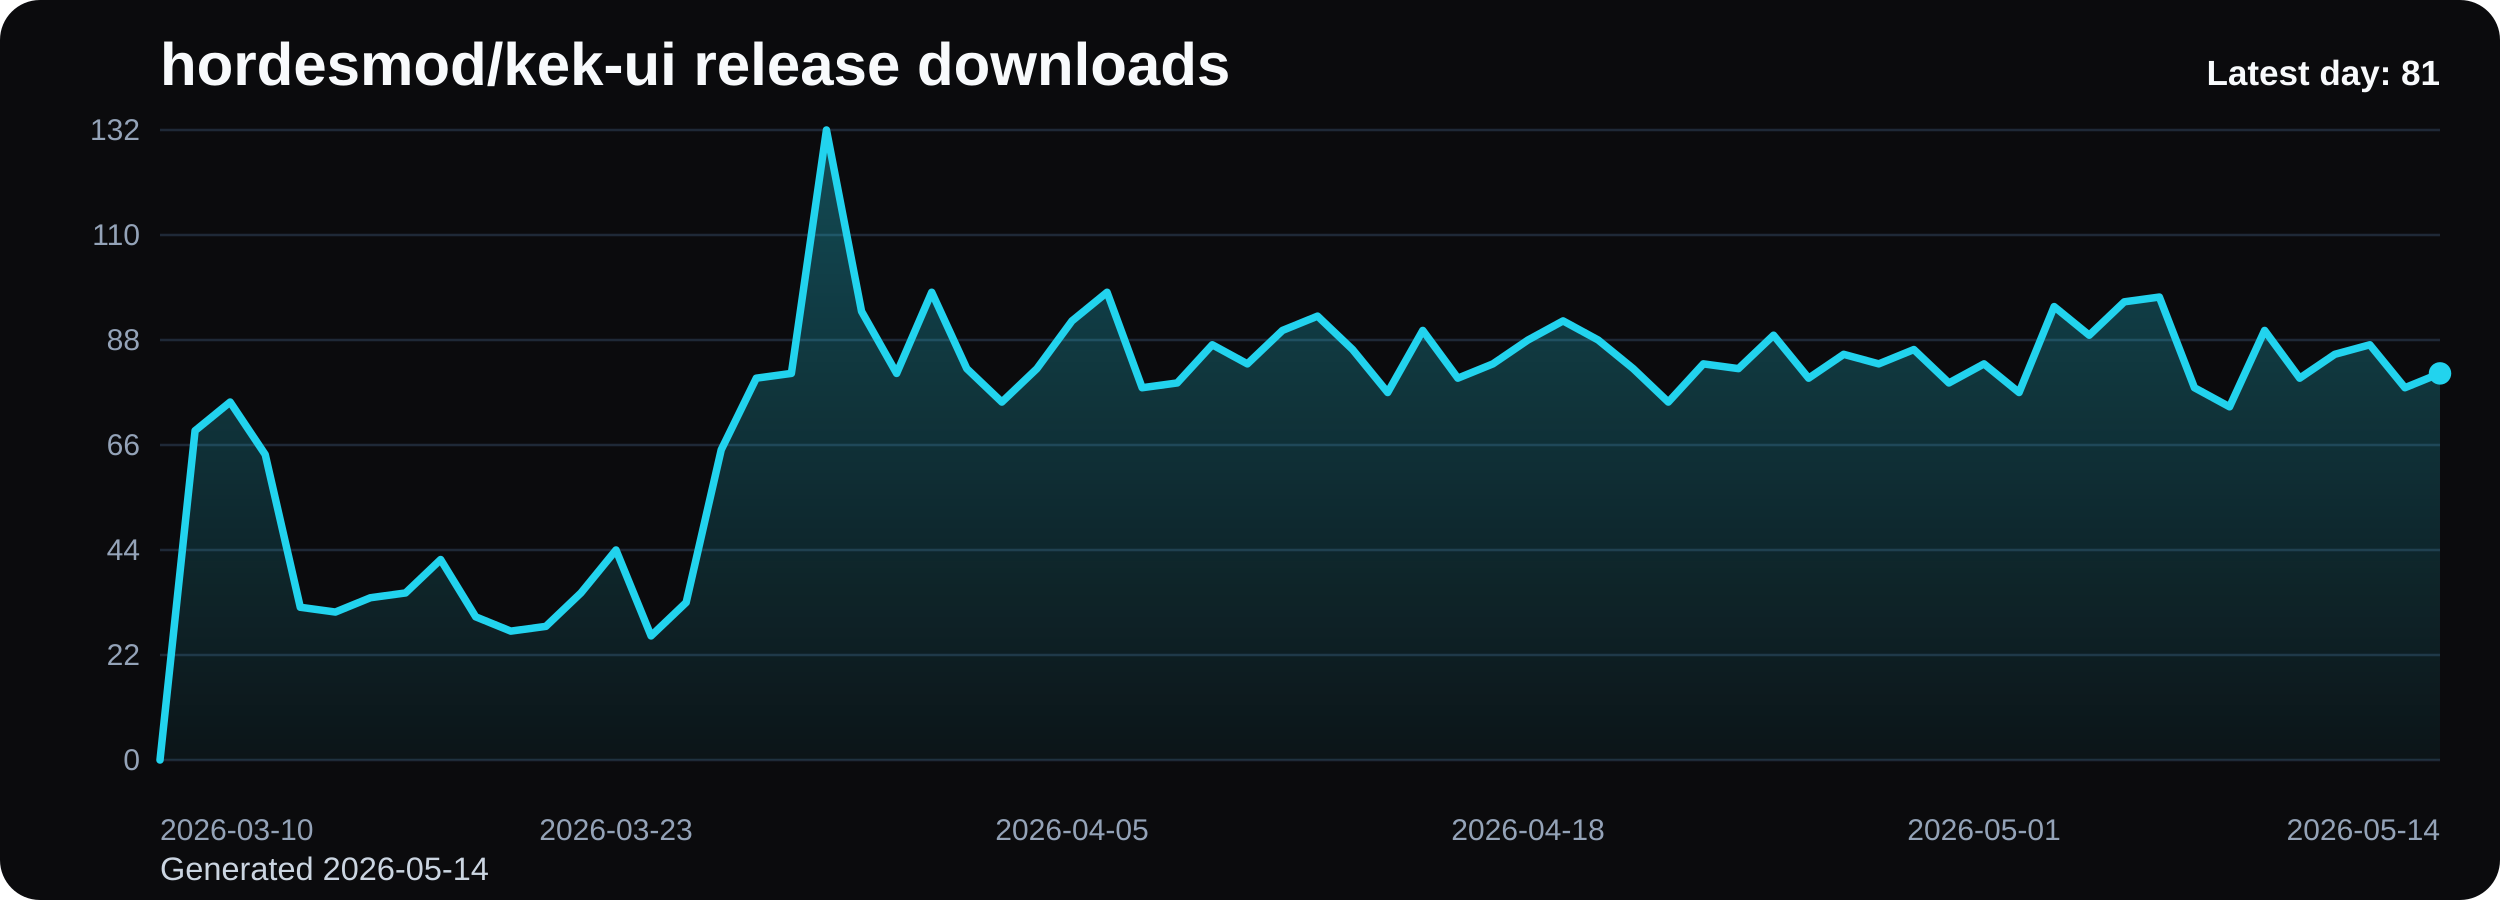
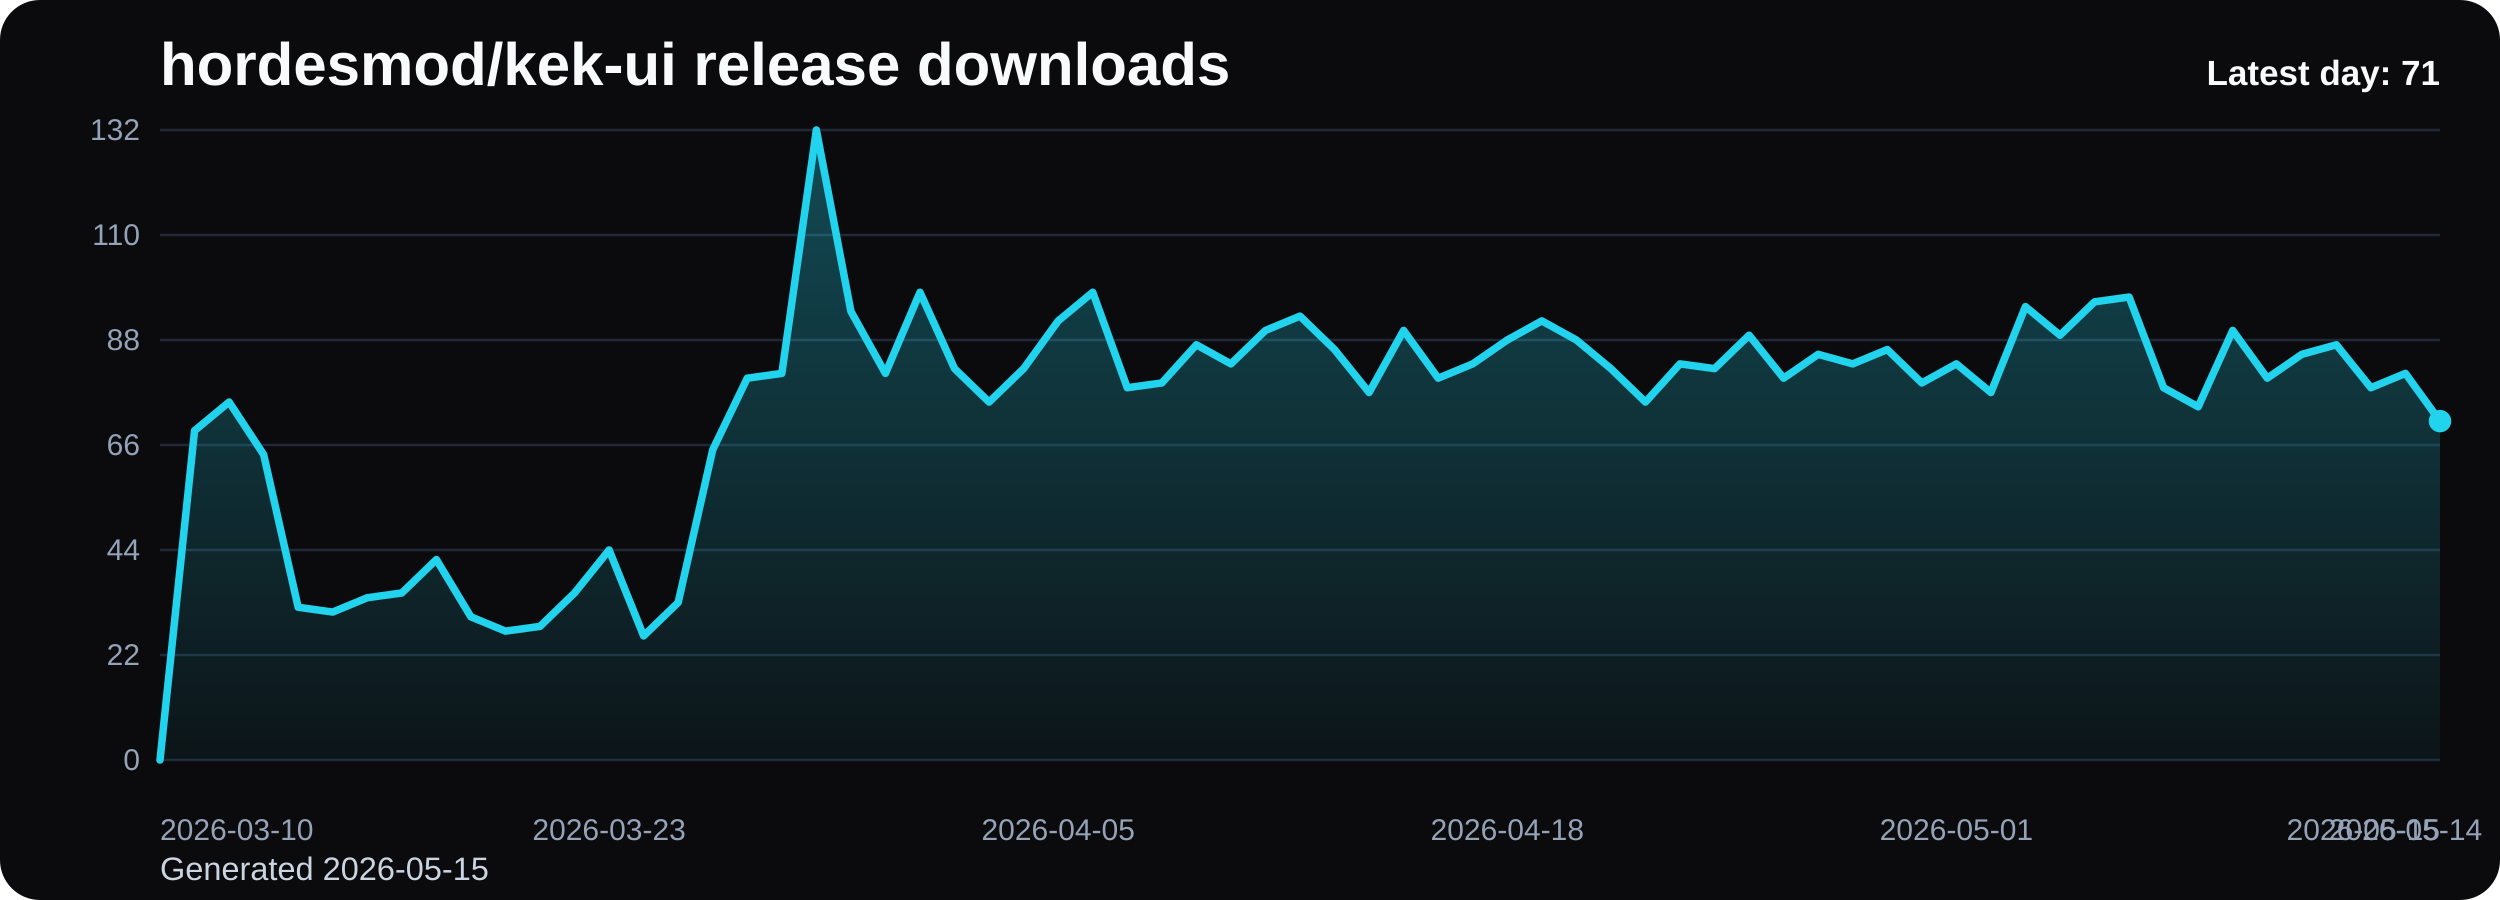
<svg xmlns="http://www.w3.org/2000/svg" viewBox="0 0 1000 360" role="img" aria-label="hordesmod/kek-ui release downloads chart">
  <defs>
    <linearGradient id="fill-daily-black" x1="0" y1="0" x2="0" y2="1">
      <stop offset="0%" stop-color="#22d3ee" stop-opacity="0.32" />
      <stop offset="100%" stop-color="#22d3ee" stop-opacity="0.05" />
    </linearGradient>
    <style>
      .bg { fill: #0b0b0d; }
      .title { font: 700 24px Arial, sans-serif; fill: #f8fafc; }
      .sub { font: 400 13px Arial, sans-serif; fill: #cbd5e1; }
      .grid { stroke: #1f2937; stroke-width: 1; }
      .axis { font: 400 12px Arial, sans-serif; fill: #94a3b8; }
      .line { fill: none; stroke: #22d3ee; stroke-width: 3; stroke-linecap: round; stroke-linejoin: round; }
      .dot { fill: #22d3ee; }
      .value { font: 600 11px Arial, sans-serif; fill: #cbd5e1; }
      .latest { font: 700 14px Arial, sans-serif; fill: #f8fafc; }
    </style>
  </defs>
  <rect class="bg" x="0" y="0" width="1000" height="360" rx="16" />
  <text class="title" x="64" y="34">hordesmod/kek-ui release downloads</text>
-   <text class="sub" x="64" y="352">Generated 2026-05-14</text>
+   <text class="sub" x="64" y="352">Generated 2026-05-15</text>
  <line x1="64" y1="52.00" x2="976" y2="52.00" class="grid" />
  <text x="56" y="56.00" text-anchor="end" class="axis">132</text>
  <line x1="64" y1="94.00" x2="976" y2="94.00" class="grid" />
  <text x="56" y="98.00" text-anchor="end" class="axis">110</text>
  <line x1="64" y1="136.00" x2="976" y2="136.00" class="grid" />
  <text x="56" y="140.00" text-anchor="end" class="axis">88</text>
  <line x1="64" y1="178.00" x2="976" y2="178.00" class="grid" />
  <text x="56" y="182.00" text-anchor="end" class="axis">66</text>
  <line x1="64" y1="220.00" x2="976" y2="220.00" class="grid" />
  <text x="56" y="224.00" text-anchor="end" class="axis">44</text>
  <line x1="64" y1="262.00" x2="976" y2="262.00" class="grid" />
  <text x="56" y="266.00" text-anchor="end" class="axis">22</text>
  <line x1="64" y1="304.00" x2="976" y2="304.00" class="grid" />
  <text x="56" y="308.00" text-anchor="end" class="axis">0</text>
-   <path d="M 64.00 304 L 64.00 304.00 L 78.03 172.27 L 92.06 160.82 L 106.09 181.82 L 120.12 242.91 L 134.15 244.82 L 148.18 239.09 L 162.22 237.18 L 176.25 223.82 L 190.28 246.73 L 204.31 252.45 L 218.34 250.55 L 232.37 237.18 L 246.40 220.00 L 260.43 254.36 L 274.46 241.00 L 288.49 179.91 L 302.52 151.27 L 316.55 149.36 L 330.58 52.00 L 344.62 124.55 L 358.65 149.36 L 372.68 116.91 L 386.71 147.45 L 400.74 160.82 L 414.77 147.45 L 428.80 128.36 L 442.83 116.91 L 456.86 155.09 L 470.89 153.18 L 484.92 137.91 L 498.95 145.55 L 512.98 132.18 L 527.02 126.45 L 541.05 139.82 L 555.08 157.00 L 569.11 132.18 L 583.14 151.27 L 597.17 145.55 L 611.20 136.00 L 625.23 128.36 L 639.26 136.00 L 653.29 147.45 L 667.32 160.82 L 681.35 145.55 L 695.38 147.45 L 709.42 134.09 L 723.45 151.27 L 737.48 141.73 L 751.51 145.55 L 765.54 139.82 L 779.57 153.18 L 793.60 145.55 L 807.63 157.00 L 821.66 122.64 L 835.69 134.09 L 849.72 120.73 L 863.75 118.82 L 877.78 155.09 L 891.82 162.73 L 905.85 132.18 L 919.88 151.27 L 933.91 141.73 L 947.94 137.91 L 961.97 155.09 L 976.00 149.36 L 976.00 304 Z" fill="url(#fill-daily-black)" />
-   <polyline class="line" points="64.00,304.00 78.03,172.27 92.06,160.82 106.09,181.82 120.12,242.91 134.15,244.82 148.18,239.09 162.22,237.18 176.25,223.82 190.28,246.73 204.31,252.45 218.34,250.55 232.37,237.18 246.40,220.00 260.43,254.36 274.46,241.00 288.49,179.91 302.52,151.27 316.55,149.36 330.58,52.00 344.62,124.55 358.65,149.36 372.68,116.91 386.71,147.45 400.74,160.82 414.77,147.45 428.80,128.36 442.83,116.91 456.86,155.09 470.89,153.18 484.92,137.91 498.95,145.55 512.98,132.18 527.02,126.45 541.05,139.82 555.08,157.00 569.11,132.18 583.14,151.27 597.17,145.55 611.20,136.00 625.23,128.36 639.26,136.00 653.29,147.45 667.32,160.82 681.35,145.55 695.38,147.45 709.42,134.09 723.45,151.27 737.48,141.73 751.51,145.55 765.54,139.82 779.57,153.18 793.60,145.55 807.63,157.00 821.66,122.64 835.69,134.09 849.72,120.73 863.75,118.82 877.78,155.09 891.82,162.73 905.85,132.18 919.88,151.27 933.91,141.73 947.94,137.91 961.97,155.09 976.00,149.36" />
-   <circle class="dot" cx="976.00" cy="149.36" r="4.5" />
+   <path d="M 64.00 304 L 64.00 304.00 L 77.82 172.27 L 91.64 160.82 L 105.45 181.82 L 119.27 242.91 L 133.09 244.82 L 146.91 239.09 L 160.73 237.18 L 174.55 223.82 L 188.36 246.73 L 202.18 252.45 L 216.00 250.55 L 229.82 237.18 L 243.64 220.00 L 257.45 254.36 L 271.27 241.00 L 285.09 179.91 L 298.91 151.27 L 312.73 149.36 L 326.55 52.00 L 340.36 124.55 L 354.18 149.36 L 368.00 116.91 L 381.82 147.45 L 395.64 160.82 L 409.45 147.45 L 423.27 128.36 L 437.09 116.91 L 450.91 155.09 L 464.73 153.18 L 478.55 137.91 L 492.36 145.55 L 506.18 132.18 L 520.00 126.45 L 533.82 139.82 L 547.64 157.00 L 561.45 132.18 L 575.27 151.27 L 589.09 145.55 L 602.91 136.00 L 616.73 128.36 L 630.55 136.00 L 644.36 147.45 L 658.18 160.82 L 672.00 145.55 L 685.82 147.45 L 699.64 134.09 L 713.45 151.27 L 727.27 141.73 L 741.09 145.55 L 754.91 139.82 L 768.73 153.18 L 782.55 145.55 L 796.36 157.00 L 810.18 122.64 L 824.00 134.09 L 837.82 120.73 L 851.64 118.82 L 865.45 155.09 L 879.27 162.73 L 893.09 132.18 L 906.91 151.27 L 920.73 141.73 L 934.55 137.91 L 948.36 155.09 L 962.18 149.36 L 976.00 168.45 L 976.00 304 Z" fill="url(#fill-daily-black)" />
+   <polyline class="line" points="64.00,304.00 77.82,172.27 91.64,160.82 105.45,181.82 119.27,242.91 133.09,244.82 146.91,239.09 160.73,237.18 174.55,223.82 188.36,246.73 202.18,252.45 216.00,250.55 229.82,237.18 243.64,220.00 257.45,254.36 271.27,241.00 285.09,179.91 298.91,151.27 312.73,149.36 326.55,52.00 340.36,124.55 354.18,149.36 368.00,116.91 381.82,147.45 395.64,160.82 409.45,147.45 423.27,128.36 437.09,116.91 450.91,155.09 464.73,153.18 478.55,137.91 492.36,145.55 506.18,132.18 520.00,126.45 533.82,139.82 547.64,157.00 561.45,132.18 575.27,151.27 589.09,145.55 602.91,136.00 616.73,128.36 630.55,136.00 644.36,147.45 658.18,160.82 672.00,145.55 685.82,147.45 699.64,134.09 713.45,151.27 727.27,141.73 741.09,145.55 754.91,139.82 768.73,153.18 782.55,145.55 796.36,157.00 810.18,122.64 824.00,134.09 837.82,120.73 851.64,118.82 865.45,155.09 879.27,162.73 893.09,132.18 906.91,151.27 920.73,141.73 934.55,137.91 948.36,155.09 962.18,149.36 976.00,168.45" />
+   <circle class="dot" cx="976.00" cy="168.45" r="4.5" />
  <text class="axis" x="64.00" y="336" text-anchor="start">2026-03-10</text>
-   <text class="axis" x="246.40" y="336" text-anchor="middle">2026-03-23</text>
-   <text class="axis" x="428.80" y="336" text-anchor="middle">2026-04-05</text>
-   <text class="axis" x="611.20" y="336" text-anchor="middle">2026-04-18</text>
-   <text class="axis" x="793.60" y="336" text-anchor="middle">2026-05-01</text>
-   <text class="axis" x="976.00" y="336" text-anchor="end">2026-05-14</text>
-   <text class="latest" x="976" y="34" text-anchor="end">Latest day: 81</text>
+   <text class="axis" x="243.64" y="336" text-anchor="middle">2026-03-23</text>
+   <text class="axis" x="423.27" y="336" text-anchor="middle">2026-04-05</text>
+   <text class="axis" x="602.91" y="336" text-anchor="middle">2026-04-18</text>
+   <text class="axis" x="782.55" y="336" text-anchor="middle">2026-05-01</text>
+   <text class="axis" x="962.18" y="336" text-anchor="middle">2026-05-14</text>
+   <text class="axis" x="976.00" y="336" text-anchor="end">2026-05-15</text>
+   <text class="latest" x="976" y="34" text-anchor="end">Latest day: 71</text>
</svg>
